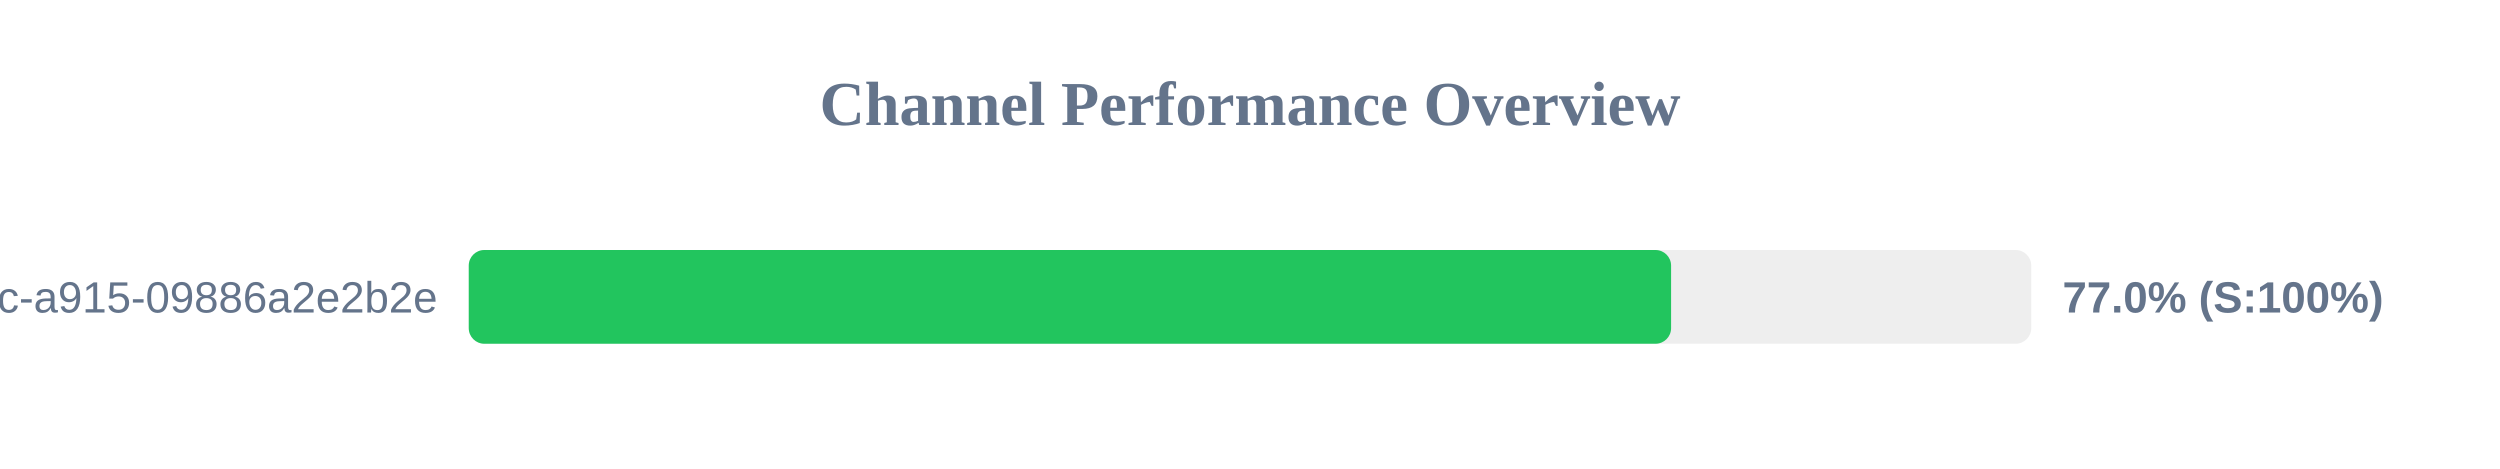
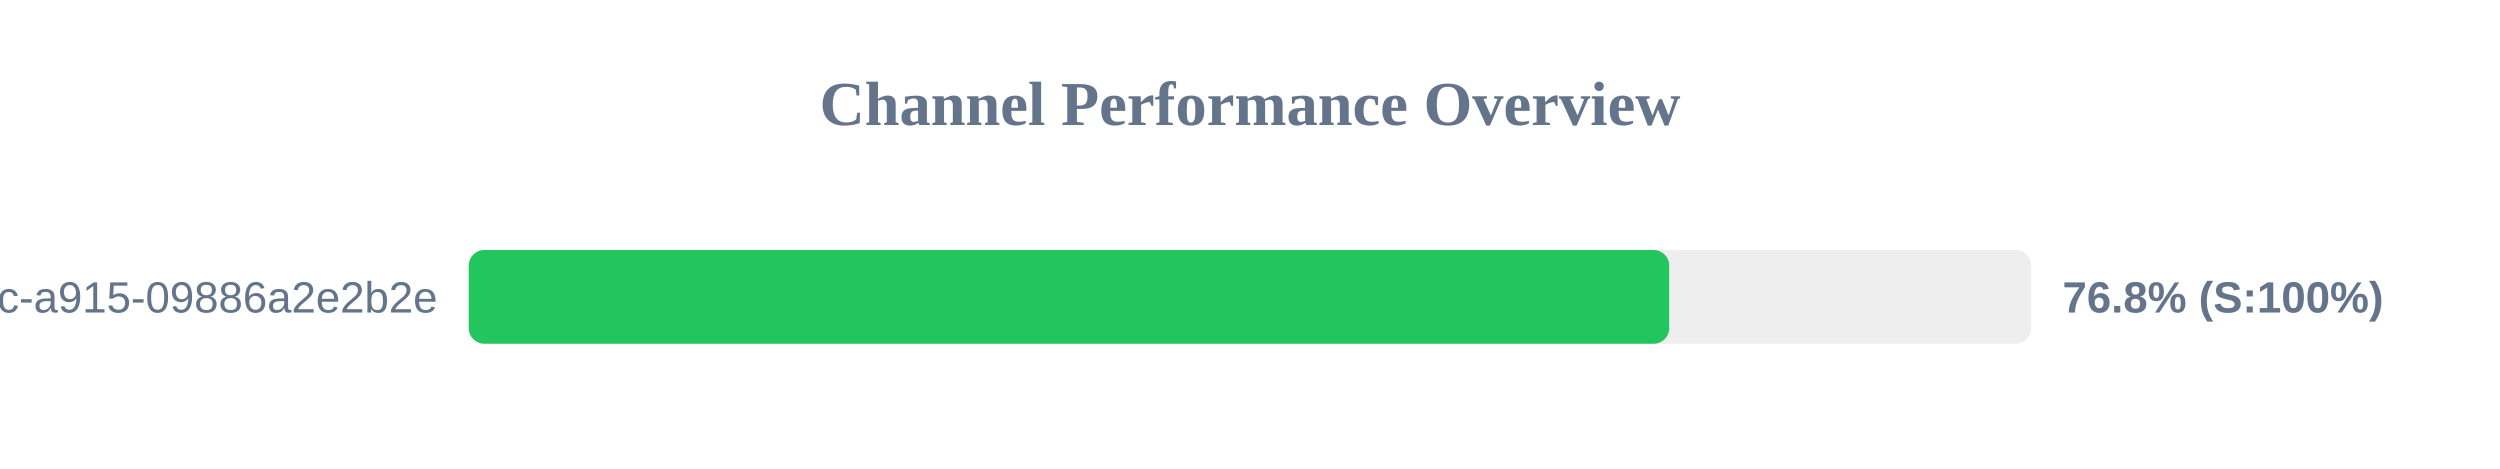
<svg xmlns="http://www.w3.org/2000/svg" width="800" height="150" version="1.1">
  <style>
        .row { font: 14px Arial; fill: #64748b; }
        .score { font: bold 14px Arial; fill: #64748b; }
    </style>
  <text x="400" y="40" text-anchor="middle" font-size="20px" font-weight="bold" fill="#64748b">Channel Performance Overview</text>
  <rect x="150" y="80" width="500" height="30" fill="#eee" rx="5" />
-   <rect x="150" y="80" width="384.75" height="30" fill="#22c55e" rx="5" />
+   <rect x="150" y="80" width="384.15" height="30" fill="#22c55e" rx="5" />
  <text x="140" y="100" text-anchor="end" class="row">?uuid=52816135-d3bc-46bc-a915-09886a2e2b2e</text>
-   <text x="660" y="100" text-anchor="start" class="score">77.0% (S:100%)</text>
+   <text x="660" y="100" text-anchor="start" class="score">76.8% (S:100%)</text>
</svg>
